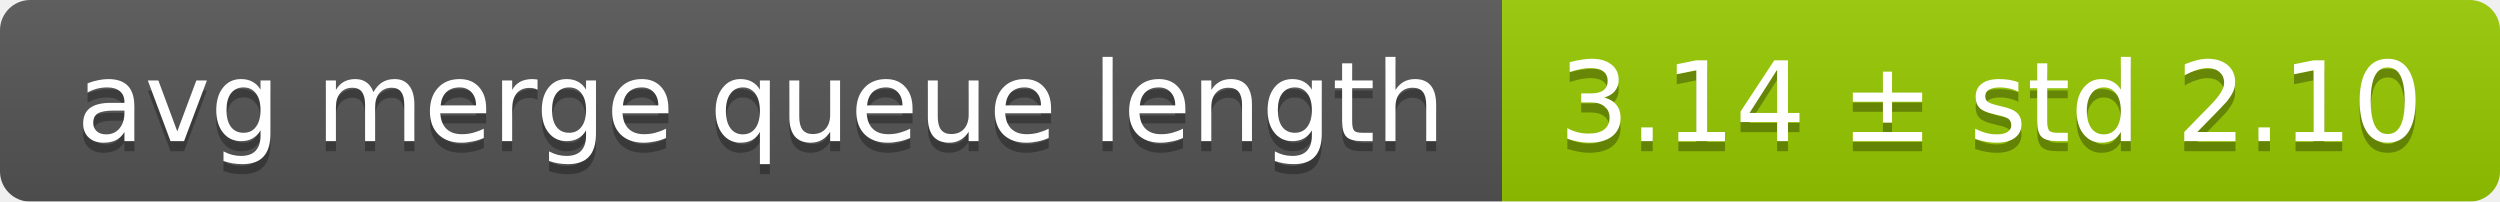
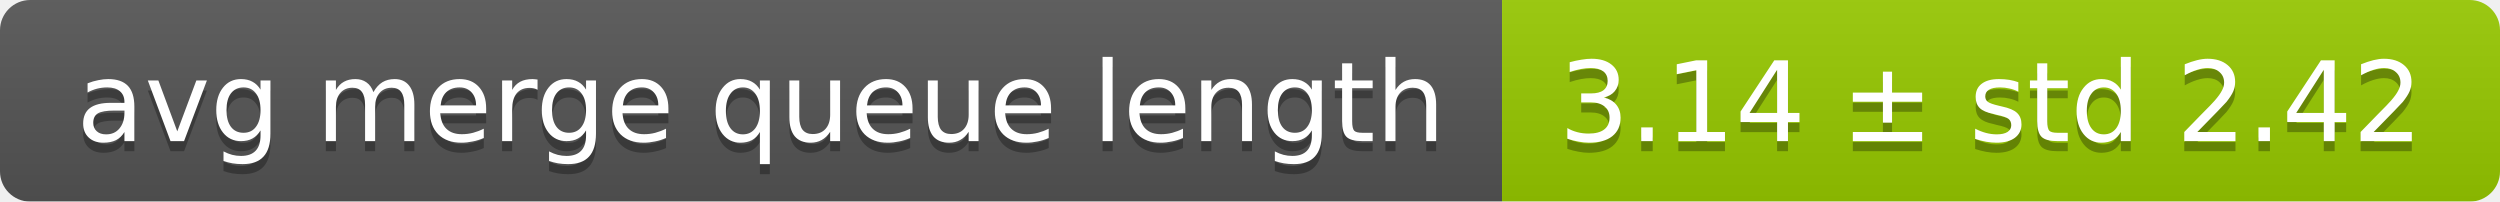
<svg xmlns="http://www.w3.org/2000/svg" width="248" height="20">
  <linearGradient id="smooth" x2="0" y2="100%">
    <stop offset="0" stop-color="#bbb" stop-opacity=".1" />
    <stop offset="1" stop-opacity=".1" />
  </linearGradient>
  <mask id="round">
    <rect width="248" height="20" rx="3" fill="#fff" />
  </mask>
  <g mask="url(#round)">
    <rect width="149" height="20" fill="#555" />
    <rect x="149" width="99" height="20" fill="#97ca00" />
    <rect width="248" height="20" fill="url(#smooth)" />
  </g>
  <g fill="#fff" text-anchor="middle" font-family="DejaVu Sans,Verdana,Geneva,sans-serif" font-size="11">
    <text x="75.5" y="15" fill="#010101" fill-opacity=".3">avg merge queue length</text>
    <text x="75.5" y="14">avg merge queue length</text>
-     <text x="197.5" y="15" fill="#010101" fill-opacity=".3">3.14 ± std 2.10</text>
-     <text x="197.5" y="14">3.14 ± std 2.10</text>
+     <text x="197.5" y="15" fill="#010101" fill-opacity=".3">3.14 ± std 2.42</text>
+     <text x="197.5" y="14">3.14 ± std 2.42</text>
  </g>
</svg>
